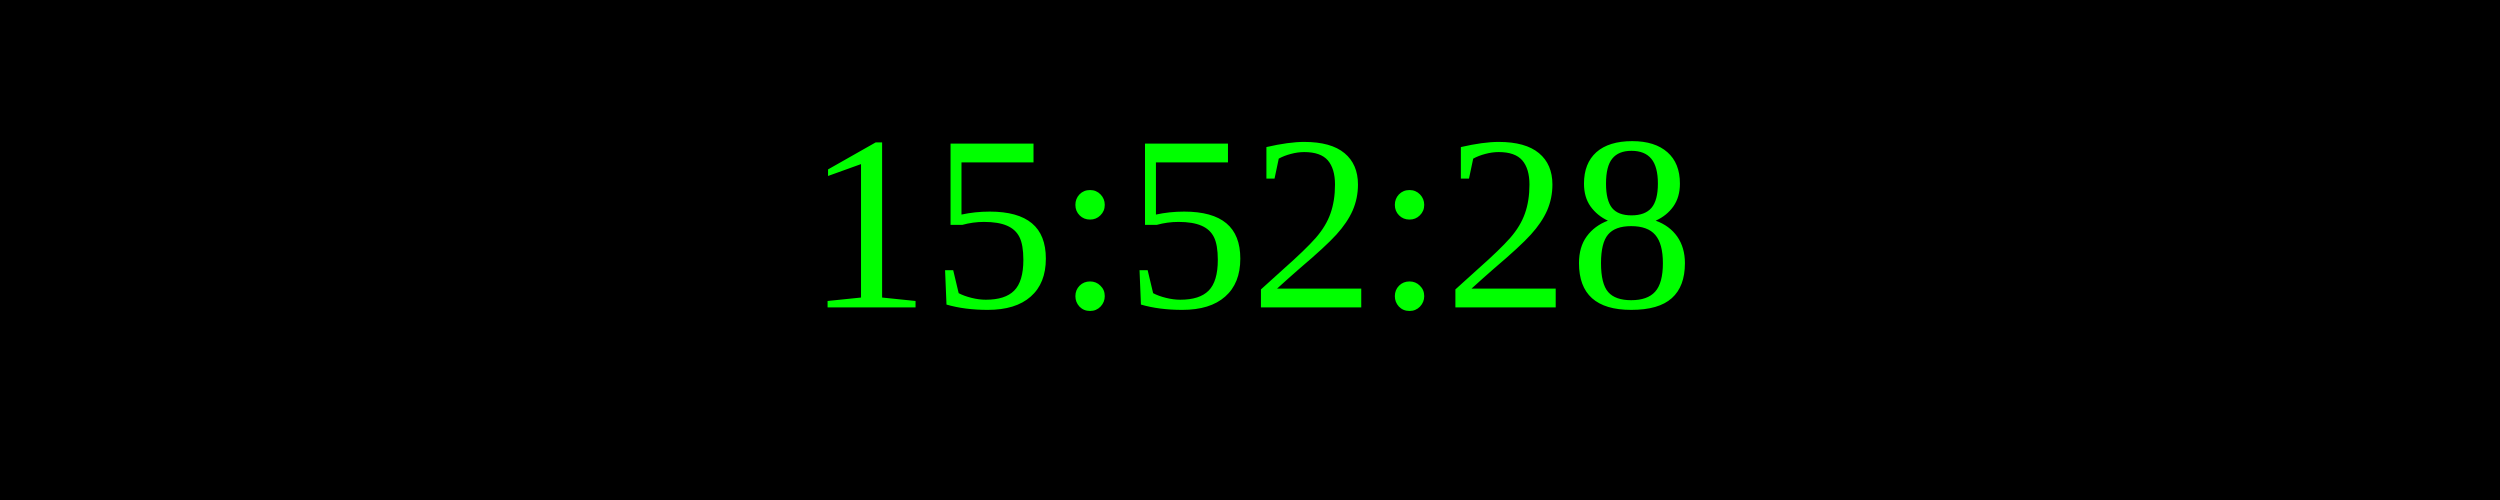
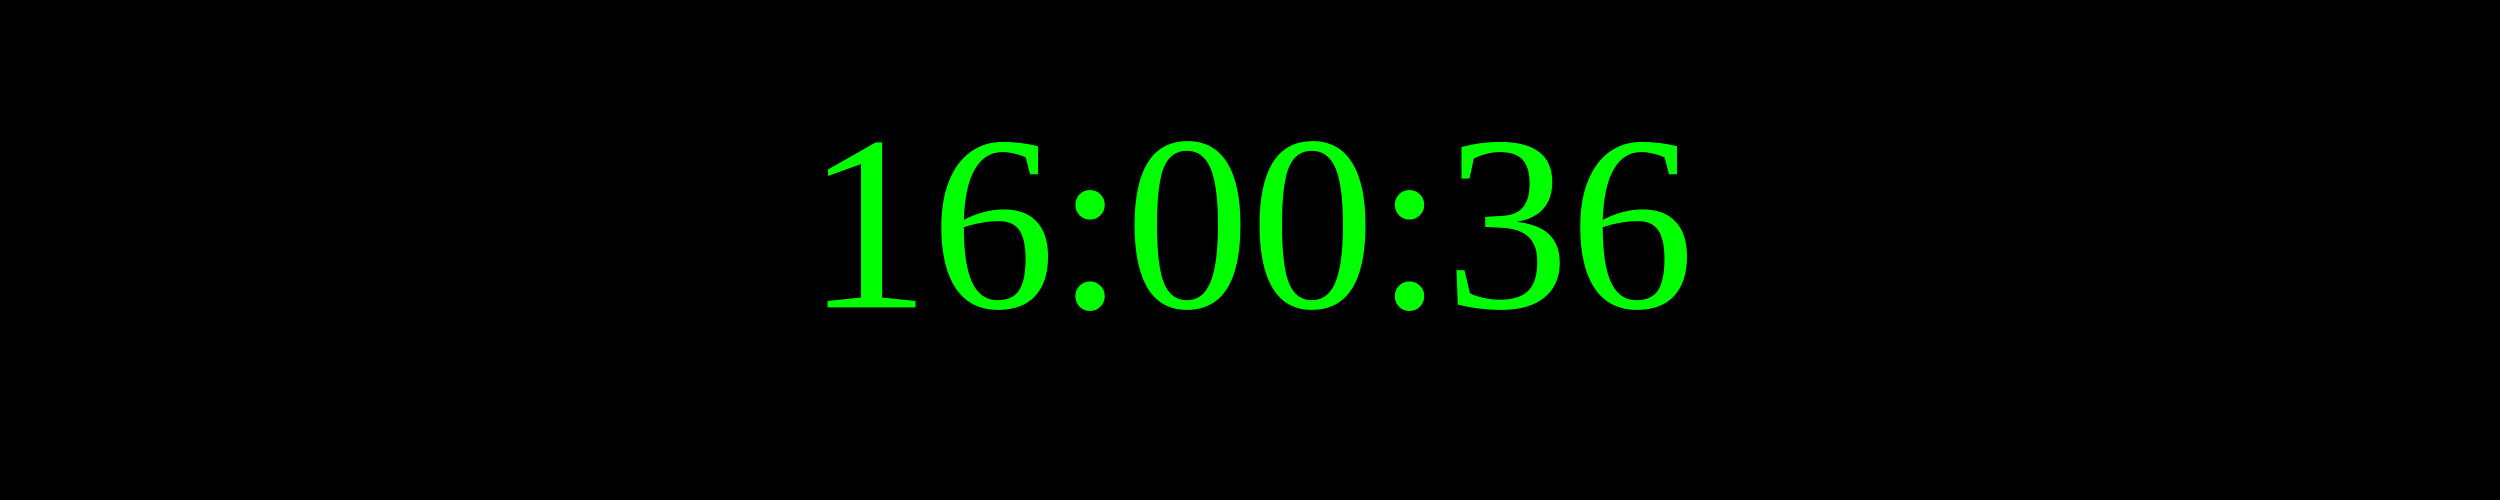
<svg xmlns="http://www.w3.org/2000/svg" width="250" height="50">
  <rect width="100%" height="100%" fill="black" />
  <text x="50%" y="50%" font-size="25" fill="lime" text-anchor="middle" dominant-baseline="middle">
- 15:52:28
+ 16:00:36
</text>
</svg>
